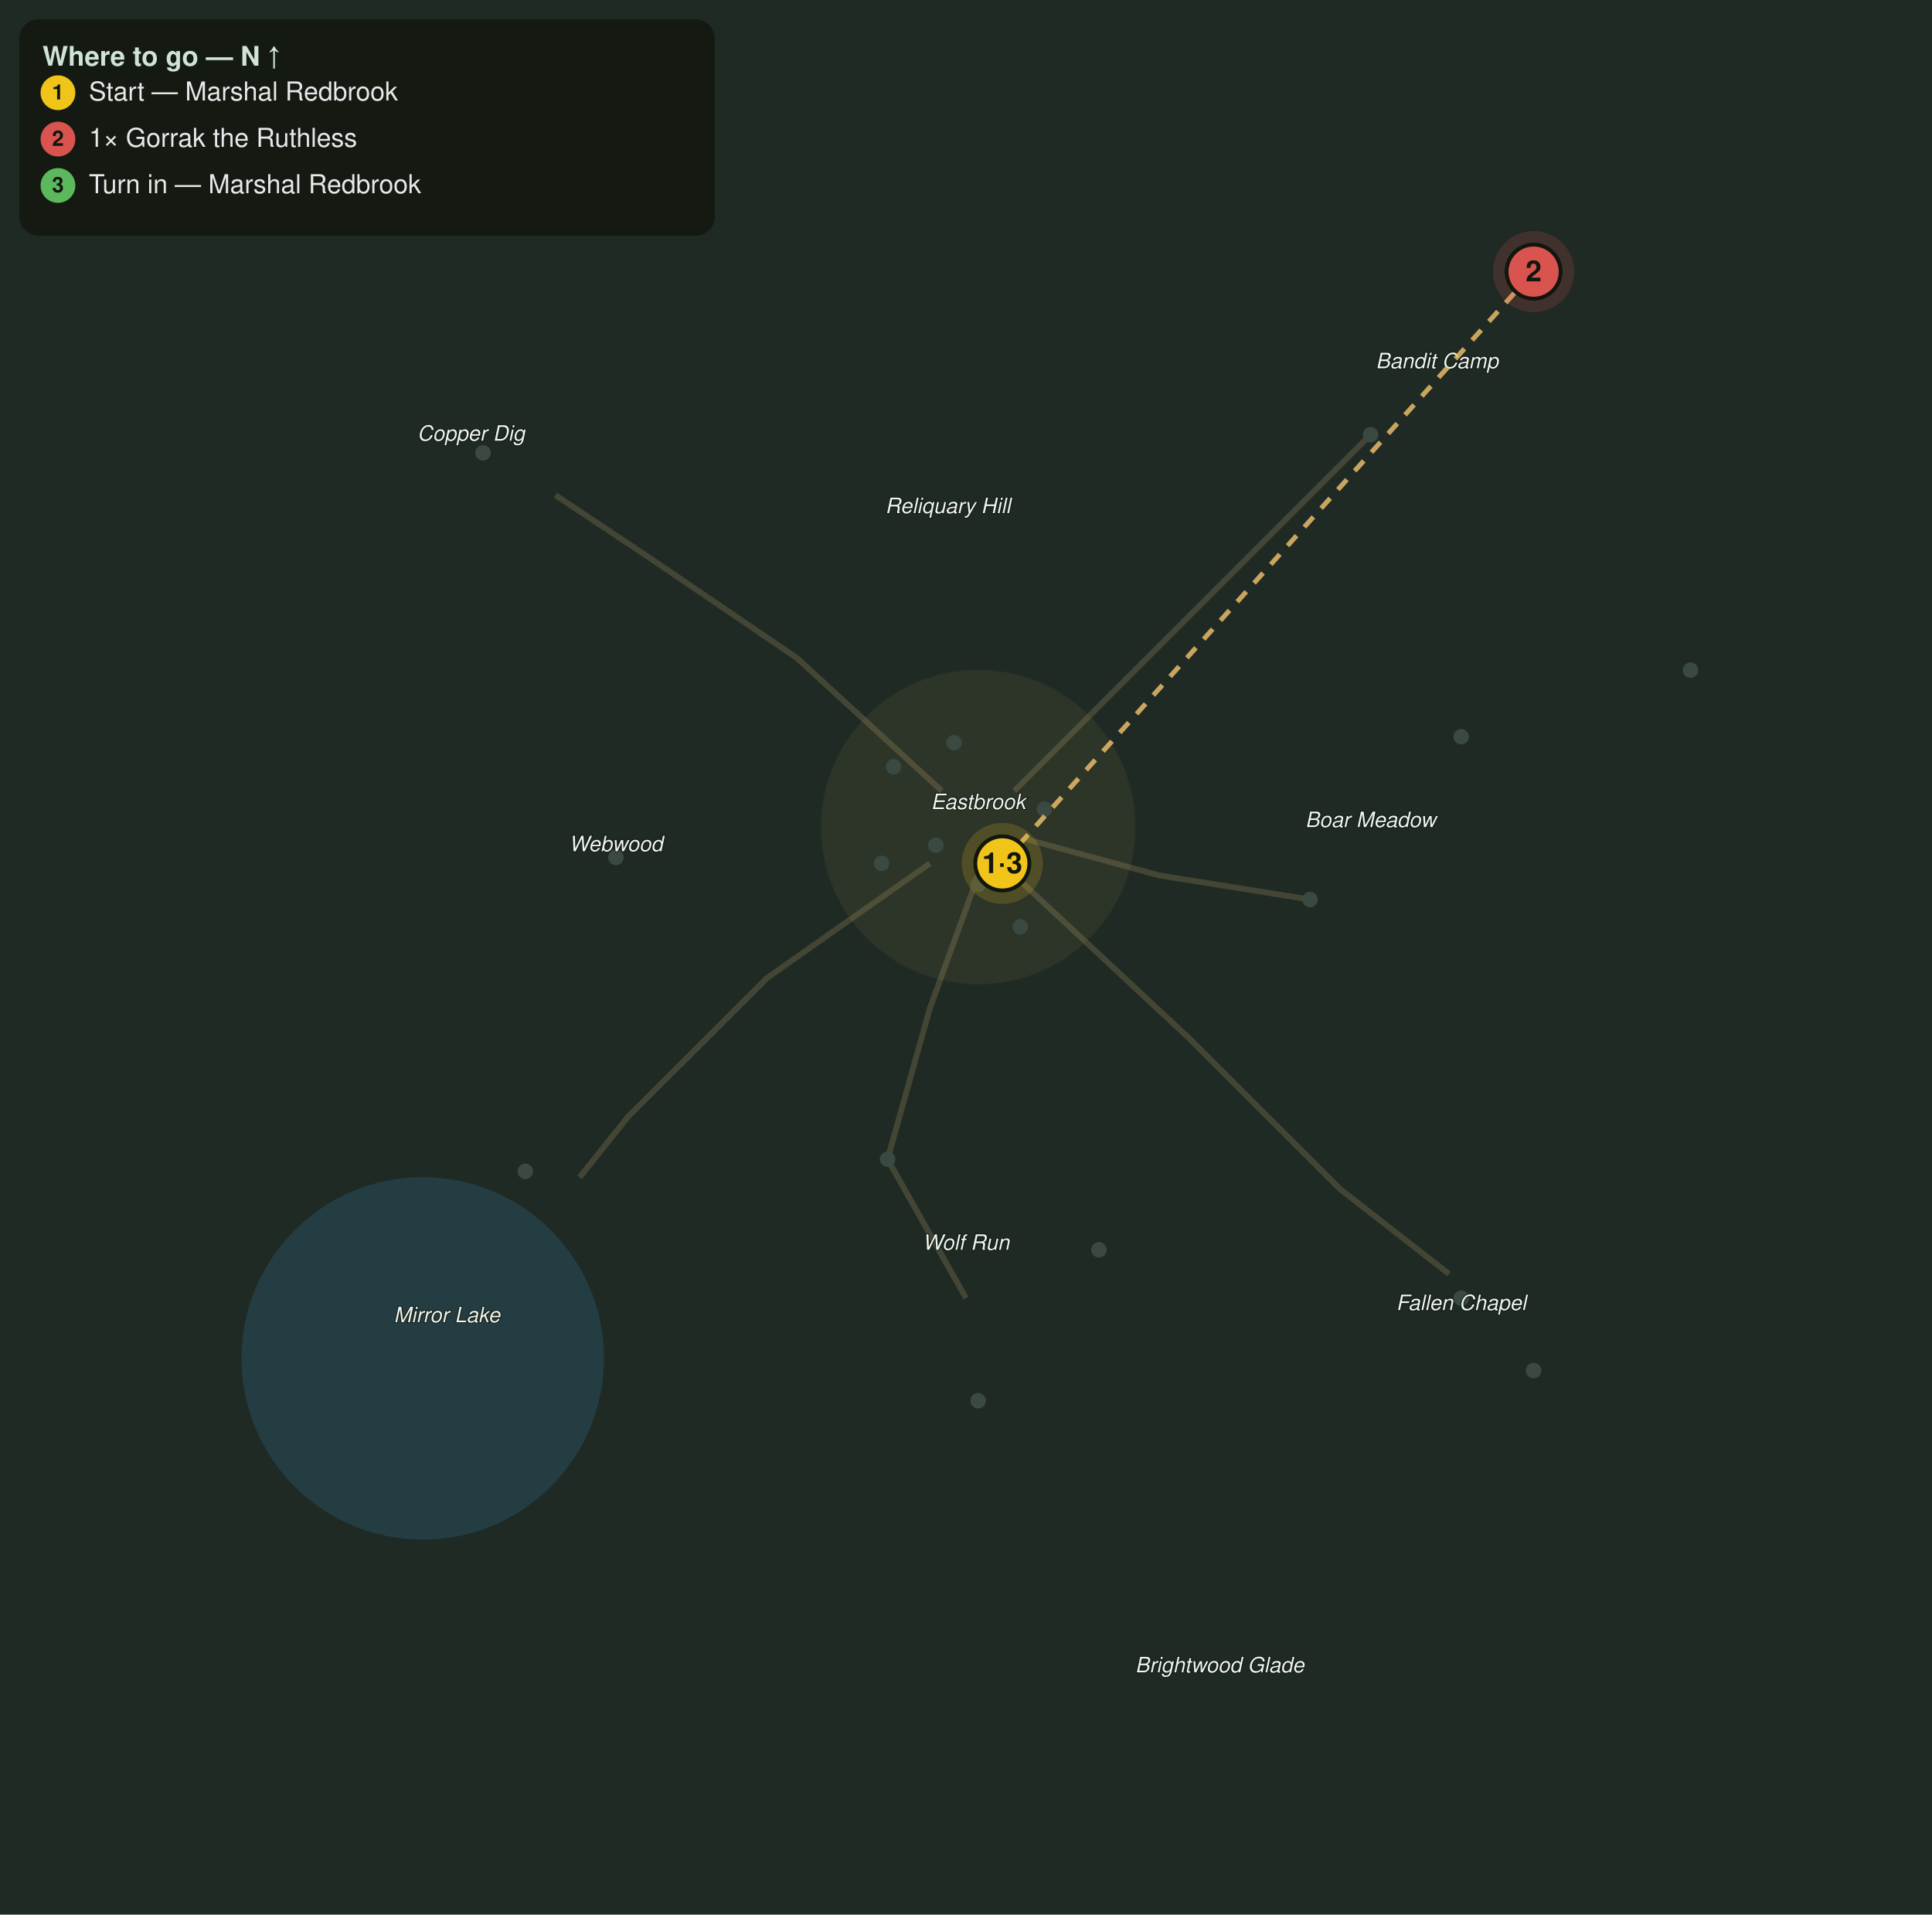
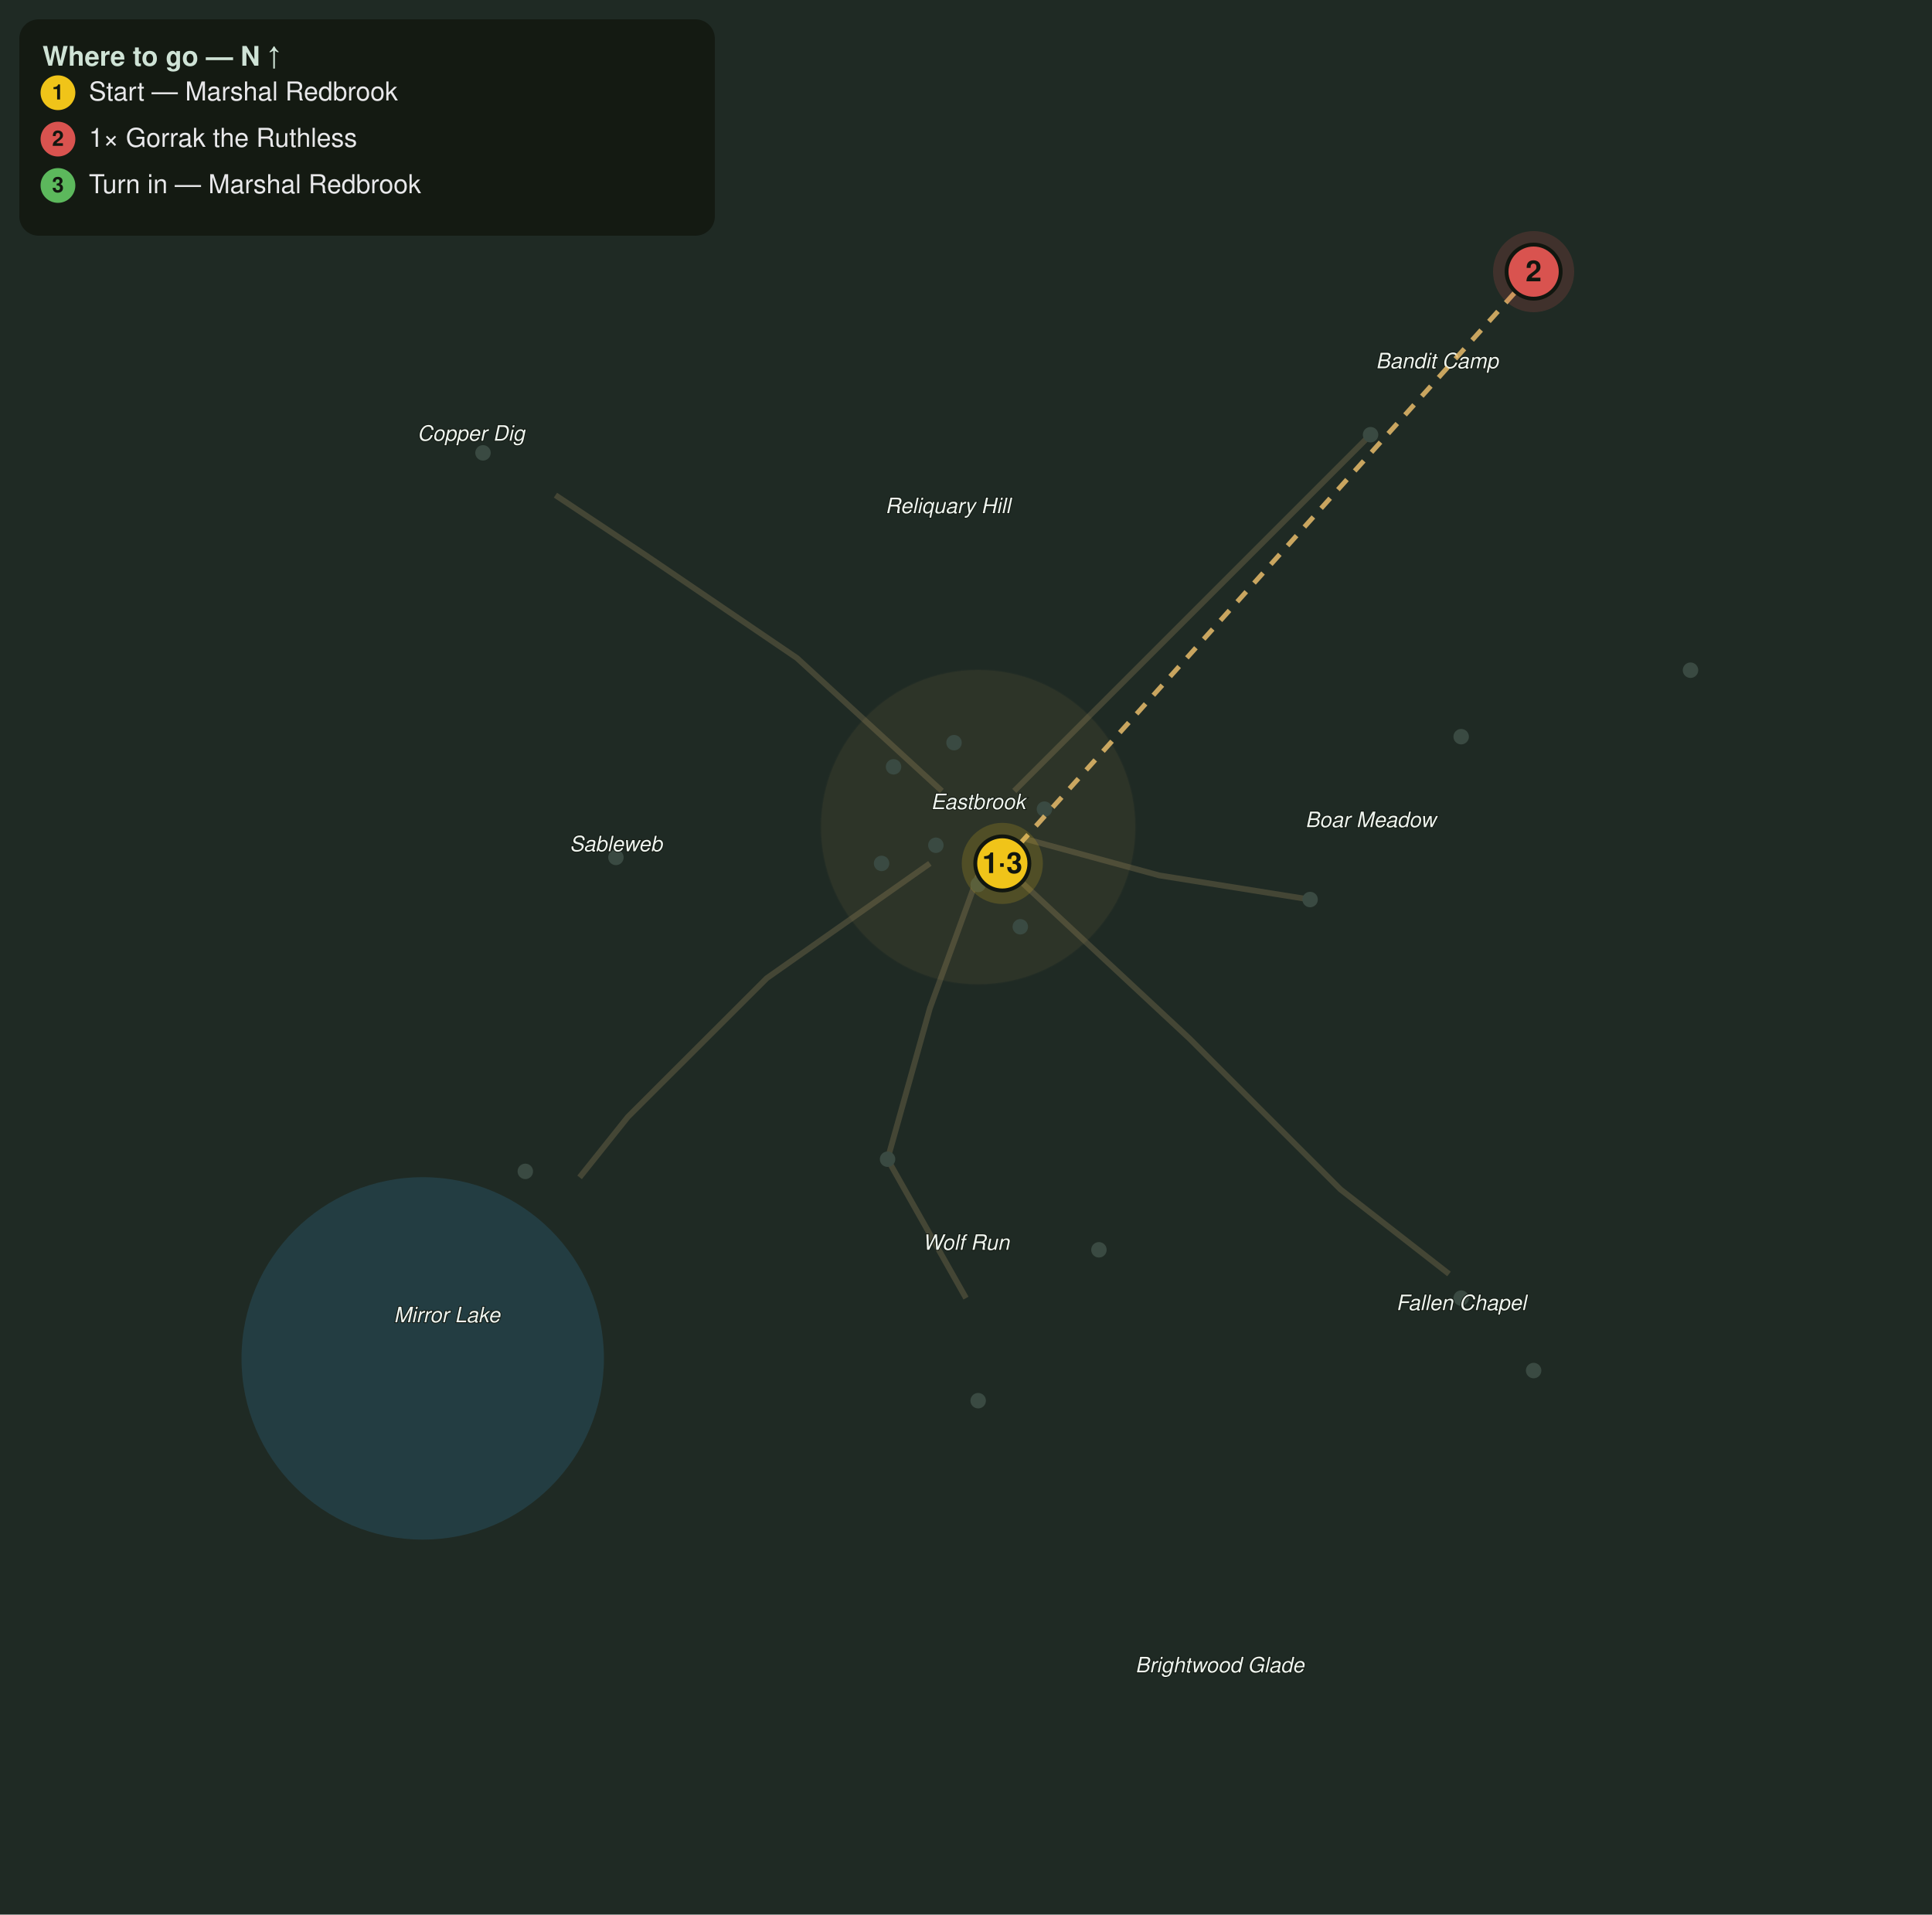
<svg xmlns="http://www.w3.org/2000/svg" viewBox="0 0 1000 991" font-family="Segoe UI, Helvetica, Arial, sans-serif">
  <rect width="1000" height="991" fill="#1f2a24" />
  <circle cx="218.8" cy="703.1" r="93.8" fill="#2f6f8f" opacity="0.28" />
  <path d="M506.3 453.1 L481.3 521.9 L459.4 600.0 L500.0 671.9" fill="none" stroke="#8a7a55" stroke-width="3" opacity="0.35" />
  <path d="M531.3 434.4 L600.0 453.1 L678.1 465.6" fill="none" stroke="#8a7a55" stroke-width="3" opacity="0.35" />
  <path d="M525.0 409.4 L600.0 334.4 L662.5 271.9 L709.4 225.0" fill="none" stroke="#8a7a55" stroke-width="3" opacity="0.35" />
  <path d="M481.3 446.9 L396.9 506.3 L325.0 578.1 L300.0 609.4" fill="none" stroke="#8a7a55" stroke-width="3" opacity="0.35" />
  <path d="M487.5 409.4 L412.5 340.6 L334.4 287.5 L287.5 256.3" fill="none" stroke="#8a7a55" stroke-width="3" opacity="0.35" />
  <path d="M525.0 453.1 L615.6 537.5 L693.8 615.6 L750.0 659.4" fill="none" stroke="#8a7a55" stroke-width="3" opacity="0.35" />
  <circle cx="506.3" cy="428.1" r="81.3" fill="#caa15a" opacity="0.08" stroke="#caa15a" stroke-width="1" stroke-opacity="0.3" />
  <circle cx="459.4" cy="600.0" r="4" fill="#3a4a42" />
  <circle cx="568.8" cy="646.9" r="4" fill="#3a4a42" />
  <circle cx="506.3" cy="725.0" r="4" fill="#3a4a42" />
  <circle cx="678.1" cy="465.6" r="4" fill="#3a4a42" />
  <circle cx="756.3" cy="381.3" r="4" fill="#3a4a42" />
  <circle cx="875.0" cy="346.9" r="4" fill="#3a4a42" />
  <circle cx="318.8" cy="443.8" r="4" fill="#3a4a42" />
  <circle cx="271.9" cy="606.3" r="4" fill="#3a4a42" />
  <circle cx="250.0" cy="234.4" r="4" fill="#3a4a42" />
  <circle cx="709.4" cy="225.0" r="4" fill="#3a4a42" />
  <circle cx="787.5" cy="146.9" r="4" fill="#3a4a42" />
  <circle cx="793.8" cy="140.6" r="4" fill="#3a4a42" />
  <circle cx="756.3" cy="671.9" r="4" fill="#3a4a42" />
  <circle cx="793.8" cy="709.4" r="4" fill="#3a4a42" />
  <circle cx="506.3" cy="457.8" r="4" fill="#3a4a42" />
  <circle cx="518.8" cy="446.9" r="4" fill="#3a4a42" />
  <circle cx="484.4" cy="437.5" r="4" fill="#3a4a42" />
  <circle cx="540.6" cy="418.8" r="4" fill="#3a4a42" />
  <circle cx="462.5" cy="396.9" r="4" fill="#3a4a42" />
  <circle cx="528.1" cy="479.7" r="4" fill="#3a4a42" />
  <circle cx="456.3" cy="446.9" r="4" fill="#3a4a42" />
  <circle cx="493.8" cy="384.4" r="4" fill="#3a4a42" />
  <text x="506.3" y="418.8" fill="#eef4ee" font-size="11" font-style="italic" text-anchor="middle" stroke="#10160f" stroke-width="0.8" paint-order="stroke">Eastbrook</text>
  <text x="500.0" y="646.9" fill="#eef4ee" font-size="11" font-style="italic" text-anchor="middle" stroke="#10160f" stroke-width="0.8" paint-order="stroke">Wolf Run</text>
  <text x="709.4" y="428.1" fill="#eef4ee" font-size="11" font-style="italic" text-anchor="middle" stroke="#10160f" stroke-width="0.8" paint-order="stroke">Boar Meadow</text>
  <text x="231.3" y="684.4" fill="#eef4ee" font-size="11" font-style="italic" text-anchor="middle" stroke="#10160f" stroke-width="0.8" paint-order="stroke">Mirror Lake</text>
-   <text x="318.8" y="440.6" fill="#eef4ee" font-size="11" font-style="italic" text-anchor="middle" stroke="#10160f" stroke-width="0.8" paint-order="stroke">Webwood</text>
+   <text x="318.8" y="440.6" fill="#eef4ee" font-size="11" font-style="italic" text-anchor="middle" stroke="#10160f" stroke-width="0.8" paint-order="stroke">Sableweb</text>
  <text x="243.8" y="228.1" fill="#eef4ee" font-size="11" font-style="italic" text-anchor="middle" stroke="#10160f" stroke-width="0.8" paint-order="stroke">Copper Dig</text>
  <text x="743.8" y="190.6" fill="#eef4ee" font-size="11" font-style="italic" text-anchor="middle" stroke="#10160f" stroke-width="0.8" paint-order="stroke">Bandit Camp</text>
  <text x="756.3" y="678.1" fill="#eef4ee" font-size="11" font-style="italic" text-anchor="middle" stroke="#10160f" stroke-width="0.8" paint-order="stroke">Fallen Chapel</text>
  <text x="490.6" y="265.6" fill="#eef4ee" font-size="11" font-style="italic" text-anchor="middle" stroke="#10160f" stroke-width="0.8" paint-order="stroke">Reliquary Hill</text>
  <text x="631.3" y="865.6" fill="#eef4ee" font-size="11" font-style="italic" text-anchor="middle" stroke="#10160f" stroke-width="0.8" paint-order="stroke">Brightwood Glade</text>
  <path d="M518.8 446.9 L793.8 140.6" fill="none" stroke="#e6bb6a" stroke-width="2.5" stroke-dasharray="7 6" opacity="0.85" />
  <g class="qstep" data-keys="giver,turnin" data-steps="1,3">
    <circle cx="518.8" cy="446.9" r="21" fill="#f0c419" opacity="0.18" />
    <circle cx="518.8" cy="446.9" r="14" fill="#f0c419" stroke="#11160f" stroke-width="2" />
    <text x="518.8" y="451.9" fill="#11160f" font-size="15" font-weight="bold" text-anchor="middle">1·3</text>
  </g>
  <g class="qstep" data-keys="gorrak" data-steps="2">
    <circle cx="793.8" cy="140.6" r="21" fill="#d9534f" opacity="0.18" />
    <circle cx="793.8" cy="140.6" r="14" fill="#d9534f" stroke="#11160f" stroke-width="2" />
    <text x="793.8" y="145.6" fill="#11160f" font-size="15" font-weight="bold" text-anchor="middle">2</text>
  </g>
  <rect x="10" y="10" width="360" height="112" rx="10" fill="#11160f" opacity="0.82" />
  <text x="22" y="34" fill="#cfe3d6" font-size="14" font-weight="bold">Where to go — N ↑</text>
  <circle cx="30" cy="48" r="9" fill="#f0c419" />
  <text x="30" y="51.5" fill="#11160f" font-size="11" font-weight="bold" text-anchor="middle">1</text>
  <text x="46" y="52" fill="#e8e8ea" font-size="13.5">Start — Marshal Redbrook</text>
  <circle cx="30" cy="72" r="9" fill="#d9534f" />
  <text x="30" y="75.5" fill="#11160f" font-size="11" font-weight="bold" text-anchor="middle">2</text>
  <text x="46" y="76" fill="#e8e8ea" font-size="13.5">1× Gorrak the Ruthless</text>
  <circle cx="30" cy="96" r="9" fill="#5cb85c" />
  <text x="30" y="99.5" fill="#11160f" font-size="11" font-weight="bold" text-anchor="middle">3</text>
  <text x="46" y="100" fill="#e8e8ea" font-size="13.5">Turn in — Marshal Redbrook</text>
</svg>
